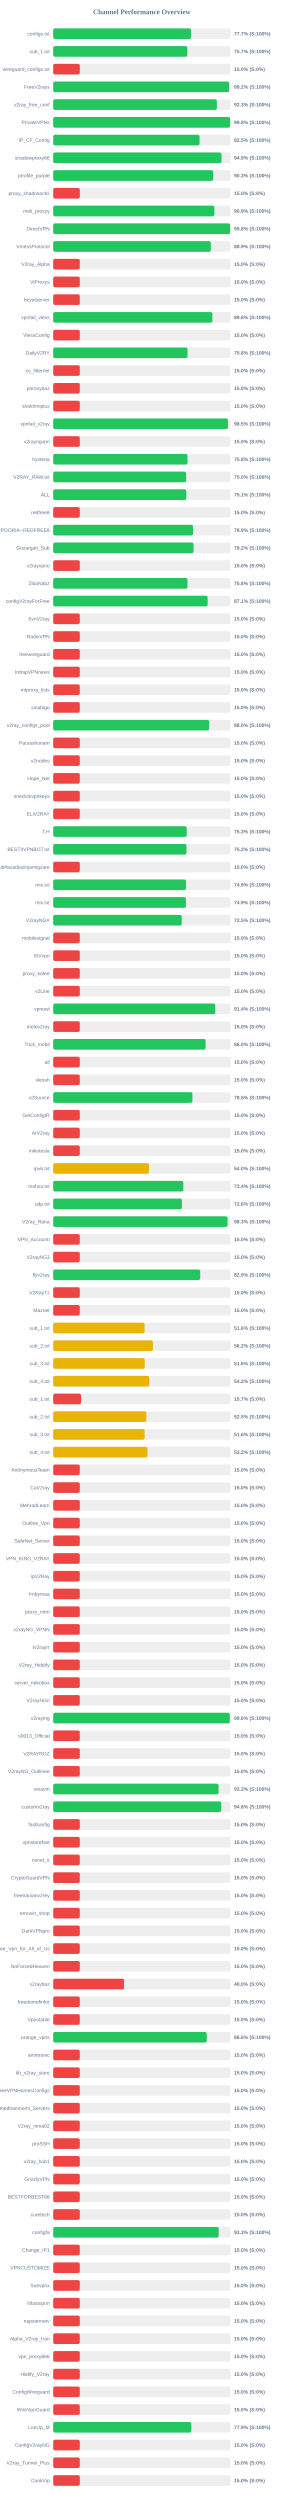
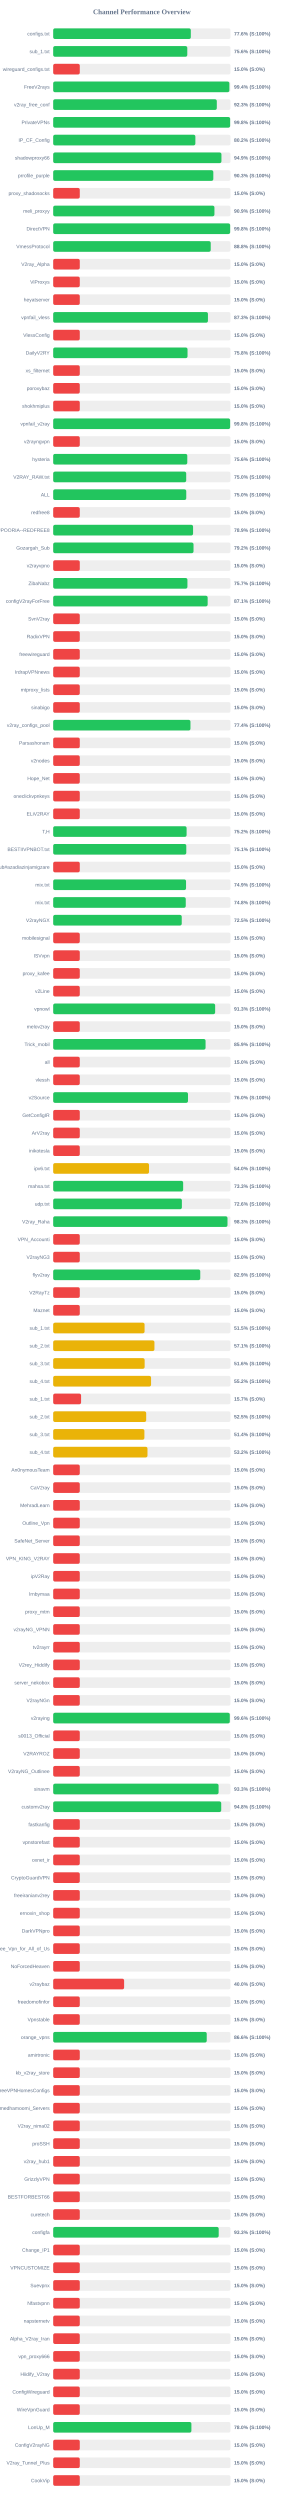
<svg xmlns="http://www.w3.org/2000/svg" width="800" height="7050" version="1.1">
  <style>
        .row { font: 14px Arial; fill: #64748b; }
        .score { font: bold 14px Arial; fill: #64748b; }
    </style>
  <text x="400" y="40" text-anchor="middle" font-size="20px" font-weight="bold" fill="#64748b">Channel Performance Overview</text>
  <rect x="150" y="80" width="500" height="30" fill="#eee" rx="5" />
-   <rect x="150" y="80" width="388.55" height="30" fill="#22c55e" rx="5" />
+   <rect x="150" y="80" width="388.1" height="30" fill="#22c55e" rx="5" />
  <text x="140" y="100" text-anchor="end" class="row">configs.txt</text>
-   <text x="660" y="100" text-anchor="start" class="score">77.7% (S:100%)</text>
+   <text x="660" y="100" text-anchor="start" class="score">77.6% (S:100%)</text>
  <rect x="150" y="130" width="500" height="30" fill="#eee" rx="5" />
-   <rect x="150" y="130" width="378.25" height="30" fill="#22c55e" rx="5" />
+   <rect x="150" y="130" width="378.15" height="30" fill="#22c55e" rx="5" />
  <text x="140" y="150" text-anchor="end" class="row">sub_1.txt</text>
-   <text x="660" y="150" text-anchor="start" class="score">75.7% (S:100%)</text>
+   <text x="660" y="150" text-anchor="start" class="score">75.6% (S:100%)</text>
  <rect x="150" y="180" width="500" height="30" fill="#eee" rx="5" />
  <rect x="150" y="180" width="75.0" height="30" fill="#ef4444" rx="5" />
  <text x="140" y="200" text-anchor="end" class="row">wireguard_configs.txt</text>
  <text x="660" y="200" text-anchor="start" class="score">15.0% (S:0%)</text>
  <rect x="150" y="230" width="500" height="30" fill="#eee" rx="5" />
-   <rect x="150" y="230" width="496.05" height="30" fill="#22c55e" rx="5" />
+   <rect x="150" y="230" width="496.8" height="30" fill="#22c55e" rx="5" />
  <text x="140" y="250" text-anchor="end" class="row">FreeV2rays</text>
-   <text x="660" y="250" text-anchor="start" class="score">99.2% (S:100%)</text>
+   <text x="660" y="250" text-anchor="start" class="score">99.4% (S:100%)</text>
  <rect x="150" y="280" width="500" height="30" fill="#eee" rx="5" />
-   <rect x="150" y="280" width="461.5" height="30" fill="#22c55e" rx="5" />
+   <rect x="150" y="280" width="461.4" height="30" fill="#22c55e" rx="5" />
  <text x="140" y="300" text-anchor="end" class="row">v2ray_free_conf</text>
  <text x="660" y="300" text-anchor="start" class="score">92.3% (S:100%)</text>
  <rect x="150" y="330" width="500" height="30" fill="#eee" rx="5" />
  <rect x="150" y="330" width="498.95" height="30" fill="#22c55e" rx="5" />
  <text x="140" y="350" text-anchor="end" class="row">PrivateVPNs</text>
  <text x="660" y="350" text-anchor="start" class="score">99.8% (S:100%)</text>
  <rect x="150" y="380" width="500" height="30" fill="#eee" rx="5" />
-   <rect x="150" y="380" width="412.75" height="30" fill="#22c55e" rx="5" />
+   <rect x="150" y="380" width="400.95" height="30" fill="#22c55e" rx="5" />
  <text x="140" y="400" text-anchor="end" class="row">IP_CF_Config</text>
-   <text x="660" y="400" text-anchor="start" class="score">82.5% (S:100%)</text>
+   <text x="660" y="400" text-anchor="start" class="score">80.2% (S:100%)</text>
  <rect x="150" y="430" width="500" height="30" fill="#eee" rx="5" />
-   <rect x="150" y="430" width="474.65" height="30" fill="#22c55e" rx="5" />
+   <rect x="150" y="430" width="474.45" height="30" fill="#22c55e" rx="5" />
  <text x="140" y="450" text-anchor="end" class="row">shadowproxy66</text>
  <text x="660" y="450" text-anchor="start" class="score">94.9% (S:100%)</text>
  <rect x="150" y="480" width="500" height="30" fill="#eee" rx="5" />
-   <rect x="150" y="480" width="451.35" height="30" fill="#22c55e" rx="5" />
+   <rect x="150" y="480" width="451.55" height="30" fill="#22c55e" rx="5" />
  <text x="140" y="500" text-anchor="end" class="row">prrofile_purple</text>
  <text x="660" y="500" text-anchor="start" class="score">90.3% (S:100%)</text>
  <rect x="150" y="530" width="500" height="30" fill="#eee" rx="5" />
  <rect x="150" y="530" width="75.0" height="30" fill="#ef4444" rx="5" />
  <text x="140" y="550" text-anchor="end" class="row">proxy_shadosocks</text>
  <text x="660" y="550" text-anchor="start" class="score">15.0% (S:0%)</text>
  <rect x="150" y="580" width="500" height="30" fill="#eee" rx="5" />
-   <rect x="150" y="580" width="454.65" height="30" fill="#22c55e" rx="5" />
+   <rect x="150" y="580" width="454.7" height="30" fill="#22c55e" rx="5" />
  <text x="140" y="600" text-anchor="end" class="row">meli_proxyy</text>
  <text x="660" y="600" text-anchor="start" class="score">90.9% (S:100%)</text>
  <rect x="150" y="630" width="500" height="30" fill="#eee" rx="5" />
  <rect x="150" y="630" width="499.0" height="30" fill="#22c55e" rx="5" />
  <text x="140" y="650" text-anchor="end" class="row">DirectVPN</text>
  <text x="660" y="650" text-anchor="start" class="score">99.8% (S:100%)</text>
  <rect x="150" y="680" width="500" height="30" fill="#eee" rx="5" />
-   <rect x="150" y="680" width="444.4" height="30" fill="#22c55e" rx="5" />
+   <rect x="150" y="680" width="444.25" height="30" fill="#22c55e" rx="5" />
  <text x="140" y="700" text-anchor="end" class="row">VmessProtocol</text>
-   <text x="660" y="700" text-anchor="start" class="score">88.9% (S:100%)</text>
+   <text x="660" y="700" text-anchor="start" class="score">88.8% (S:100%)</text>
  <rect x="150" y="730" width="500" height="30" fill="#eee" rx="5" />
  <rect x="150" y="730" width="75.0" height="30" fill="#ef4444" rx="5" />
  <text x="140" y="750" text-anchor="end" class="row">V2ray_Alpha</text>
  <text x="660" y="750" text-anchor="start" class="score">15.0% (S:0%)</text>
  <rect x="150" y="780" width="500" height="30" fill="#eee" rx="5" />
  <rect x="150" y="780" width="75.0" height="30" fill="#ef4444" rx="5" />
  <text x="140" y="800" text-anchor="end" class="row">ViProxys</text>
  <text x="660" y="800" text-anchor="start" class="score">15.0% (S:0%)</text>
  <rect x="150" y="830" width="500" height="30" fill="#eee" rx="5" />
  <rect x="150" y="830" width="75.0" height="30" fill="#ef4444" rx="5" />
  <text x="140" y="850" text-anchor="end" class="row">heyatserver</text>
  <text x="660" y="850" text-anchor="start" class="score">15.0% (S:0%)</text>
  <rect x="150" y="880" width="500" height="30" fill="#eee" rx="5" />
-   <rect x="150" y="880" width="448.95" height="30" fill="#22c55e" rx="5" />
+   <rect x="150" y="880" width="436.4" height="30" fill="#22c55e" rx="5" />
  <text x="140" y="900" text-anchor="end" class="row">vpnfail_vless</text>
-   <text x="660" y="900" text-anchor="start" class="score">89.8% (S:100%)</text>
+   <text x="660" y="900" text-anchor="start" class="score">87.3% (S:100%)</text>
  <rect x="150" y="930" width="500" height="30" fill="#eee" rx="5" />
  <rect x="150" y="930" width="75.0" height="30" fill="#ef4444" rx="5" />
  <text x="140" y="950" text-anchor="end" class="row">VlessConfig</text>
  <text x="660" y="950" text-anchor="start" class="score">15.0% (S:0%)</text>
  <rect x="150" y="980" width="500" height="30" fill="#eee" rx="5" />
  <rect x="150" y="980" width="378.85" height="30" fill="#22c55e" rx="5" />
  <text x="140" y="1000" text-anchor="end" class="row">DailyV2RY</text>
  <text x="660" y="1000" text-anchor="start" class="score">75.8% (S:100%)</text>
  <rect x="150" y="1030" width="500" height="30" fill="#eee" rx="5" />
  <rect x="150" y="1030" width="75.0" height="30" fill="#ef4444" rx="5" />
  <text x="140" y="1050" text-anchor="end" class="row">xs_filternet</text>
  <text x="660" y="1050" text-anchor="start" class="score">15.0% (S:0%)</text>
  <rect x="150" y="1080" width="500" height="30" fill="#eee" rx="5" />
  <rect x="150" y="1080" width="75.0" height="30" fill="#ef4444" rx="5" />
  <text x="140" y="1100" text-anchor="end" class="row">poroxybaz</text>
  <text x="660" y="1100" text-anchor="start" class="score">15.0% (S:0%)</text>
  <rect x="150" y="1130" width="500" height="30" fill="#eee" rx="5" />
  <rect x="150" y="1130" width="75.0" height="30" fill="#ef4444" rx="5" />
  <text x="140" y="1150" text-anchor="end" class="row">shokhmiplus</text>
  <text x="660" y="1150" text-anchor="start" class="score">15.0% (S:0%)</text>
  <rect x="150" y="1180" width="500" height="30" fill="#eee" rx="5" />
-   <rect x="150" y="1180" width="492.75" height="30" fill="#22c55e" rx="5" />
+   <rect x="150" y="1180" width="498.95" height="30" fill="#22c55e" rx="5" />
  <text x="140" y="1200" text-anchor="end" class="row">vpnfail_v2ray</text>
-   <text x="660" y="1200" text-anchor="start" class="score">98.5% (S:100%)</text>
+   <text x="660" y="1200" text-anchor="start" class="score">99.8% (S:100%)</text>
  <rect x="150" y="1230" width="500" height="30" fill="#eee" rx="5" />
  <rect x="150" y="1230" width="75.0" height="30" fill="#ef4444" rx="5" />
  <text x="140" y="1250" text-anchor="end" class="row">v2rayngvpn</text>
  <text x="660" y="1250" text-anchor="start" class="score">15.0% (S:0%)</text>
  <rect x="150" y="1280" width="500" height="30" fill="#eee" rx="5" />
-   <rect x="150" y="1280" width="378.85" height="30" fill="#22c55e" rx="5" />
+   <rect x="150" y="1280" width="378.15" height="30" fill="#22c55e" rx="5" />
  <text x="140" y="1300" text-anchor="end" class="row">hysteria</text>
-   <text x="660" y="1300" text-anchor="start" class="score">75.8% (S:100%)</text>
+   <text x="660" y="1300" text-anchor="start" class="score">75.6% (S:100%)</text>
  <rect x="150" y="1330" width="500" height="30" fill="#eee" rx="5" />
-   <rect x="150" y="1330" width="374.8" height="30" fill="#22c55e" rx="5" />
+   <rect x="150" y="1330" width="375.1" height="30" fill="#22c55e" rx="5" />
  <text x="140" y="1350" text-anchor="end" class="row">V2RAY_RAW.txt</text>
  <text x="660" y="1350" text-anchor="start" class="score">75.0% (S:100%)</text>
  <rect x="150" y="1380" width="500" height="30" fill="#eee" rx="5" />
-   <rect x="150" y="1380" width="375.5" height="30" fill="#22c55e" rx="5" />
+   <rect x="150" y="1380" width="375.25" height="30" fill="#22c55e" rx="5" />
  <text x="140" y="1400" text-anchor="end" class="row">ALL</text>
-   <text x="660" y="1400" text-anchor="start" class="score">75.1% (S:100%)</text>
+   <text x="660" y="1400" text-anchor="start" class="score">75.0% (S:100%)</text>
  <rect x="150" y="1430" width="500" height="30" fill="#eee" rx="5" />
  <rect x="150" y="1430" width="75.0" height="30" fill="#ef4444" rx="5" />
  <text x="140" y="1450" text-anchor="end" class="row">redfree8</text>
  <text x="660" y="1450" text-anchor="start" class="score">15.0% (S:0%)</text>
  <rect x="150" y="1480" width="500" height="30" fill="#eee" rx="5" />
-   <rect x="150" y="1480" width="394.5" height="30" fill="#22c55e" rx="5" />
+   <rect x="150" y="1480" width="394.45" height="30" fill="#22c55e" rx="5" />
  <text x="140" y="1500" text-anchor="end" class="row">POORIA--REDFREE8.txt#POORIA--REDFREE8</text>
  <text x="660" y="1500" text-anchor="start" class="score">78.9% (S:100%)</text>
  <rect x="150" y="1530" width="500" height="30" fill="#eee" rx="5" />
-   <rect x="150" y="1530" width="395.8" height="30" fill="#22c55e" rx="5" />
+   <rect x="150" y="1530" width="395.75" height="30" fill="#22c55e" rx="5" />
  <text x="140" y="1550" text-anchor="end" class="row">Gozargah_Sub</text>
  <text x="660" y="1550" text-anchor="start" class="score">79.2% (S:100%)</text>
  <rect x="150" y="1580" width="500" height="30" fill="#eee" rx="5" />
  <rect x="150" y="1580" width="75.0" height="30" fill="#ef4444" rx="5" />
  <text x="140" y="1600" text-anchor="end" class="row">v2rayvpno</text>
  <text x="660" y="1600" text-anchor="start" class="score">15.0% (S:0%)</text>
  <rect x="150" y="1630" width="500" height="30" fill="#eee" rx="5" />
-   <rect x="150" y="1630" width="378.75" height="30" fill="#22c55e" rx="5" />
+   <rect x="150" y="1630" width="378.55" height="30" fill="#22c55e" rx="5" />
  <text x="140" y="1650" text-anchor="end" class="row">ZibaNabz</text>
-   <text x="660" y="1650" text-anchor="start" class="score">75.8% (S:100%)</text>
+   <text x="660" y="1650" text-anchor="start" class="score">75.7% (S:100%)</text>
  <rect x="150" y="1680" width="500" height="30" fill="#eee" rx="5" />
-   <rect x="150" y="1680" width="435.55" height="30" fill="#22c55e" rx="5" />
+   <rect x="150" y="1680" width="435.6" height="30" fill="#22c55e" rx="5" />
  <text x="140" y="1700" text-anchor="end" class="row">configV2rayForFree</text>
  <text x="660" y="1700" text-anchor="start" class="score">87.1% (S:100%)</text>
  <rect x="150" y="1730" width="500" height="30" fill="#eee" rx="5" />
  <rect x="150" y="1730" width="75.0" height="30" fill="#ef4444" rx="5" />
  <text x="140" y="1750" text-anchor="end" class="row">SvnV2ray</text>
  <text x="660" y="1750" text-anchor="start" class="score">15.0% (S:0%)</text>
  <rect x="150" y="1780" width="500" height="30" fill="#eee" rx="5" />
  <rect x="150" y="1780" width="75.0" height="30" fill="#ef4444" rx="5" />
  <text x="140" y="1800" text-anchor="end" class="row">RadixVPN</text>
  <text x="660" y="1800" text-anchor="start" class="score">15.0% (S:0%)</text>
  <rect x="150" y="1830" width="500" height="30" fill="#eee" rx="5" />
  <rect x="150" y="1830" width="75.0" height="30" fill="#ef4444" rx="5" />
  <text x="140" y="1850" text-anchor="end" class="row">freewireguard</text>
  <text x="660" y="1850" text-anchor="start" class="score">15.0% (S:0%)</text>
  <rect x="150" y="1880" width="500" height="30" fill="#eee" rx="5" />
  <rect x="150" y="1880" width="75.0" height="30" fill="#ef4444" rx="5" />
  <text x="140" y="1900" text-anchor="end" class="row">IrdrapVPNnews</text>
  <text x="660" y="1900" text-anchor="start" class="score">15.0% (S:0%)</text>
  <rect x="150" y="1930" width="500" height="30" fill="#eee" rx="5" />
  <rect x="150" y="1930" width="75.0" height="30" fill="#ef4444" rx="5" />
  <text x="140" y="1950" text-anchor="end" class="row">mtproxy_lists</text>
  <text x="660" y="1950" text-anchor="start" class="score">15.0% (S:0%)</text>
  <rect x="150" y="1980" width="500" height="30" fill="#eee" rx="5" />
  <rect x="150" y="1980" width="75.0" height="30" fill="#ef4444" rx="5" />
  <text x="140" y="2000" text-anchor="end" class="row">sinabigo</text>
  <text x="660" y="2000" text-anchor="start" class="score">15.0% (S:0%)</text>
  <rect x="150" y="2030" width="500" height="30" fill="#eee" rx="5" />
-   <rect x="150" y="2030" width="439.75" height="30" fill="#22c55e" rx="5" />
+   <rect x="150" y="2030" width="387.1" height="30" fill="#22c55e" rx="5" />
  <text x="140" y="2050" text-anchor="end" class="row">v2ray_configs_pool</text>
-   <text x="660" y="2050" text-anchor="start" class="score">88.0% (S:100%)</text>
+   <text x="660" y="2050" text-anchor="start" class="score">77.4% (S:100%)</text>
  <rect x="150" y="2080" width="500" height="30" fill="#eee" rx="5" />
  <rect x="150" y="2080" width="75.0" height="30" fill="#ef4444" rx="5" />
  <text x="140" y="2100" text-anchor="end" class="row">Parsashonam</text>
  <text x="660" y="2100" text-anchor="start" class="score">15.0% (S:0%)</text>
  <rect x="150" y="2130" width="500" height="30" fill="#eee" rx="5" />
  <rect x="150" y="2130" width="75.0" height="30" fill="#ef4444" rx="5" />
  <text x="140" y="2150" text-anchor="end" class="row">v2nodes</text>
  <text x="660" y="2150" text-anchor="start" class="score">15.0% (S:0%)</text>
  <rect x="150" y="2180" width="500" height="30" fill="#eee" rx="5" />
  <rect x="150" y="2180" width="75.0" height="30" fill="#ef4444" rx="5" />
  <text x="140" y="2200" text-anchor="end" class="row">Hope_Net</text>
  <text x="660" y="2200" text-anchor="start" class="score">15.0% (S:0%)</text>
  <rect x="150" y="2230" width="500" height="30" fill="#eee" rx="5" />
  <rect x="150" y="2230" width="75.0" height="30" fill="#ef4444" rx="5" />
  <text x="140" y="2250" text-anchor="end" class="row">oneclickvpnkeys</text>
  <text x="660" y="2250" text-anchor="start" class="score">15.0% (S:0%)</text>
  <rect x="150" y="2280" width="500" height="30" fill="#eee" rx="5" />
  <rect x="150" y="2280" width="75.0" height="30" fill="#ef4444" rx="5" />
  <text x="140" y="2300" text-anchor="end" class="row">ELiV2RAY</text>
  <text x="660" y="2300" text-anchor="start" class="score">15.0% (S:0%)</text>
  <rect x="150" y="2330" width="500" height="30" fill="#eee" rx="5" />
-   <rect x="150" y="2330" width="376.5" height="30" fill="#22c55e" rx="5" />
+   <rect x="150" y="2330" width="376.2" height="30" fill="#22c55e" rx="5" />
  <text x="140" y="2350" text-anchor="end" class="row">T,H</text>
-   <text x="660" y="2350" text-anchor="start" class="score">75.3% (S:100%)</text>
+   <text x="660" y="2350" text-anchor="start" class="score">75.2% (S:100%)</text>
  <rect x="150" y="2380" width="500" height="30" fill="#eee" rx="5" />
-   <rect x="150" y="2380" width="375.85" height="30" fill="#22c55e" rx="5" />
+   <rect x="150" y="2380" width="375.35" height="30" fill="#22c55e" rx="5" />
  <text x="140" y="2400" text-anchor="end" class="row">BESTIIVPNBOT.txt</text>
-   <text x="660" y="2400" text-anchor="start" class="score">75.2% (S:100%)</text>
+   <text x="660" y="2400" text-anchor="start" class="score">75.1% (S:100%)</text>
  <rect x="150" y="2430" width="500" height="30" fill="#eee" rx="5" />
  <rect x="150" y="2430" width="75.0" height="30" fill="#ef4444" rx="5" />
  <text x="140" y="2450" text-anchor="end" class="row">Sub#azadiazinjamigzare</text>
  <text x="660" y="2450" text-anchor="start" class="score">15.0% (S:0%)</text>
  <rect x="150" y="2480" width="500" height="30" fill="#eee" rx="5" />
-   <rect x="150" y="2480" width="374.5" height="30" fill="#22c55e" rx="5" />
+   <rect x="150" y="2480" width="374.65" height="30" fill="#22c55e" rx="5" />
  <text x="140" y="2500" text-anchor="end" class="row">mix.txt</text>
  <text x="660" y="2500" text-anchor="start" class="score">74.9% (S:100%)</text>
  <rect x="150" y="2530" width="500" height="30" fill="#eee" rx="5" />
-   <rect x="150" y="2530" width="374.35" height="30" fill="#22c55e" rx="5" />
+   <rect x="150" y="2530" width="373.85" height="30" fill="#22c55e" rx="5" />
  <text x="140" y="2550" text-anchor="end" class="row">mix.txt</text>
-   <text x="660" y="2550" text-anchor="start" class="score">74.9% (S:100%)</text>
+   <text x="660" y="2550" text-anchor="start" class="score">74.8% (S:100%)</text>
  <rect x="150" y="2580" width="500" height="30" fill="#eee" rx="5" />
  <rect x="150" y="2580" width="362.5" height="30" fill="#22c55e" rx="5" />
  <text x="140" y="2600" text-anchor="end" class="row">V2rayNGX</text>
  <text x="660" y="2600" text-anchor="start" class="score">72.5% (S:100%)</text>
  <rect x="150" y="2630" width="500" height="30" fill="#eee" rx="5" />
  <rect x="150" y="2630" width="75.0" height="30" fill="#ef4444" rx="5" />
  <text x="140" y="2650" text-anchor="end" class="row">mobilesignal</text>
  <text x="660" y="2650" text-anchor="start" class="score">15.0% (S:0%)</text>
  <rect x="150" y="2680" width="500" height="30" fill="#eee" rx="5" />
  <rect x="150" y="2680" width="75.0" height="30" fill="#ef4444" rx="5" />
  <text x="140" y="2700" text-anchor="end" class="row">ISVvpn</text>
  <text x="660" y="2700" text-anchor="start" class="score">15.0% (S:0%)</text>
  <rect x="150" y="2730" width="500" height="30" fill="#eee" rx="5" />
  <rect x="150" y="2730" width="75.0" height="30" fill="#ef4444" rx="5" />
  <text x="140" y="2750" text-anchor="end" class="row">proxy_kafee</text>
  <text x="660" y="2750" text-anchor="start" class="score">15.0% (S:0%)</text>
  <rect x="150" y="2780" width="500" height="30" fill="#eee" rx="5" />
  <rect x="150" y="2780" width="75.0" height="30" fill="#ef4444" rx="5" />
  <text x="140" y="2800" text-anchor="end" class="row">v2Line</text>
  <text x="660" y="2800" text-anchor="start" class="score">15.0% (S:0%)</text>
  <rect x="150" y="2830" width="500" height="30" fill="#eee" rx="5" />
-   <rect x="150" y="2830" width="457.05" height="30" fill="#22c55e" rx="5" />
+   <rect x="150" y="2830" width="456.7" height="30" fill="#22c55e" rx="5" />
  <text x="140" y="2850" text-anchor="end" class="row">vpnowl</text>
-   <text x="660" y="2850" text-anchor="start" class="score">91.4% (S:100%)</text>
+   <text x="660" y="2850" text-anchor="start" class="score">91.3% (S:100%)</text>
  <rect x="150" y="2880" width="500" height="30" fill="#eee" rx="5" />
  <rect x="150" y="2880" width="75.0" height="30" fill="#ef4444" rx="5" />
  <text x="140" y="2900" text-anchor="end" class="row">melov2ray</text>
  <text x="660" y="2900" text-anchor="start" class="score">15.0% (S:0%)</text>
  <rect x="150" y="2930" width="500" height="30" fill="#eee" rx="5" />
-   <rect x="150" y="2930" width="429.8" height="30" fill="#22c55e" rx="5" />
+   <rect x="150" y="2930" width="429.7" height="30" fill="#22c55e" rx="5" />
  <text x="140" y="2950" text-anchor="end" class="row">Trick_mobil</text>
-   <text x="660" y="2950" text-anchor="start" class="score">86.0% (S:100%)</text>
+   <text x="660" y="2950" text-anchor="start" class="score">85.9% (S:100%)</text>
  <rect x="150" y="2980" width="500" height="30" fill="#eee" rx="5" />
  <rect x="150" y="2980" width="75.0" height="30" fill="#ef4444" rx="5" />
  <text x="140" y="3000" text-anchor="end" class="row">all</text>
  <text x="660" y="3000" text-anchor="start" class="score">15.0% (S:0%)</text>
  <rect x="150" y="3030" width="500" height="30" fill="#eee" rx="5" />
  <rect x="150" y="3030" width="75.0" height="30" fill="#ef4444" rx="5" />
  <text x="140" y="3050" text-anchor="end" class="row">vlessh</text>
  <text x="660" y="3050" text-anchor="start" class="score">15.0% (S:0%)</text>
  <rect x="150" y="3080" width="500" height="30" fill="#eee" rx="5" />
-   <rect x="150" y="3080" width="392.6" height="30" fill="#22c55e" rx="5" />
+   <rect x="150" y="3080" width="380.15" height="30" fill="#22c55e" rx="5" />
  <text x="140" y="3100" text-anchor="end" class="row">v2Source</text>
-   <text x="660" y="3100" text-anchor="start" class="score">78.5% (S:100%)</text>
+   <text x="660" y="3100" text-anchor="start" class="score">76.0% (S:100%)</text>
  <rect x="150" y="3130" width="500" height="30" fill="#eee" rx="5" />
  <rect x="150" y="3130" width="75.0" height="30" fill="#ef4444" rx="5" />
  <text x="140" y="3150" text-anchor="end" class="row">GetConfigIR</text>
  <text x="660" y="3150" text-anchor="start" class="score">15.0% (S:0%)</text>
  <rect x="150" y="3180" width="500" height="30" fill="#eee" rx="5" />
  <rect x="150" y="3180" width="75.0" height="30" fill="#ef4444" rx="5" />
  <text x="140" y="3200" text-anchor="end" class="row">ArV2ray</text>
  <text x="660" y="3200" text-anchor="start" class="score">15.0% (S:0%)</text>
  <rect x="150" y="3230" width="500" height="30" fill="#eee" rx="5" />
  <rect x="150" y="3230" width="75.0" height="30" fill="#ef4444" rx="5" />
  <text x="140" y="3250" text-anchor="end" class="row">inikotesla</text>
  <text x="660" y="3250" text-anchor="start" class="score">15.0% (S:0%)</text>
  <rect x="150" y="3280" width="500" height="30" fill="#eee" rx="5" />
  <rect x="150" y="3280" width="270.25" height="30" fill="#eab308" rx="5" />
  <text x="140" y="3300" text-anchor="end" class="row">ipv6.txt</text>
  <text x="660" y="3300" text-anchor="start" class="score">54.0% (S:100%)</text>
  <rect x="150" y="3330" width="500" height="30" fill="#eee" rx="5" />
-   <rect x="150" y="3330" width="366.95" height="30" fill="#22c55e" rx="5" />
+   <rect x="150" y="3330" width="366.5" height="30" fill="#22c55e" rx="5" />
  <text x="140" y="3350" text-anchor="end" class="row">mahsa.txt</text>
-   <text x="660" y="3350" text-anchor="start" class="score">73.4% (S:100%)</text>
+   <text x="660" y="3350" text-anchor="start" class="score">73.3% (S:100%)</text>
  <rect x="150" y="3380" width="500" height="30" fill="#eee" rx="5" />
  <rect x="150" y="3380" width="362.9" height="30" fill="#22c55e" rx="5" />
  <text x="140" y="3400" text-anchor="end" class="row">udp.txt</text>
  <text x="660" y="3400" text-anchor="start" class="score">72.6% (S:100%)</text>
  <rect x="150" y="3430" width="500" height="30" fill="#eee" rx="5" />
-   <rect x="150" y="3430" width="491.75" height="30" fill="#22c55e" rx="5" />
+   <rect x="150" y="3430" width="491.55" height="30" fill="#22c55e" rx="5" />
  <text x="140" y="3450" text-anchor="end" class="row">V2ray_Raha</text>
  <text x="660" y="3450" text-anchor="start" class="score">98.3% (S:100%)</text>
  <rect x="150" y="3480" width="500" height="30" fill="#eee" rx="5" />
  <rect x="150" y="3480" width="75.0" height="30" fill="#ef4444" rx="5" />
  <text x="140" y="3500" text-anchor="end" class="row">VPN_Accounti</text>
  <text x="660" y="3500" text-anchor="start" class="score">15.0% (S:0%)</text>
  <rect x="150" y="3530" width="500" height="30" fill="#eee" rx="5" />
  <rect x="150" y="3530" width="75.0" height="30" fill="#ef4444" rx="5" />
  <text x="140" y="3550" text-anchor="end" class="row">V2rayNG3</text>
  <text x="660" y="3550" text-anchor="start" class="score">15.0% (S:0%)</text>
  <rect x="150" y="3580" width="500" height="30" fill="#eee" rx="5" />
-   <rect x="150" y="3580" width="414.6" height="30" fill="#22c55e" rx="5" />
+   <rect x="150" y="3580" width="414.7" height="30" fill="#22c55e" rx="5" />
  <text x="140" y="3600" text-anchor="end" class="row">flyv2ray</text>
  <text x="660" y="3600" text-anchor="start" class="score">82.9% (S:100%)</text>
  <rect x="150" y="3630" width="500" height="30" fill="#eee" rx="5" />
  <rect x="150" y="3630" width="75.0" height="30" fill="#ef4444" rx="5" />
  <text x="140" y="3650" text-anchor="end" class="row">V2RayTz</text>
  <text x="660" y="3650" text-anchor="start" class="score">15.0% (S:0%)</text>
  <rect x="150" y="3680" width="500" height="30" fill="#eee" rx="5" />
  <rect x="150" y="3680" width="75.0" height="30" fill="#ef4444" rx="5" />
  <text x="140" y="3700" text-anchor="end" class="row">Maznet</text>
  <text x="660" y="3700" text-anchor="start" class="score">15.0% (S:0%)</text>
  <rect x="150" y="3730" width="500" height="30" fill="#eee" rx="5" />
-   <rect x="150" y="3730" width="257.8" height="30" fill="#eab308" rx="5" />
+   <rect x="150" y="3730" width="257.7" height="30" fill="#eab308" rx="5" />
  <text x="140" y="3750" text-anchor="end" class="row">sub_1.txt</text>
-   <text x="660" y="3750" text-anchor="start" class="score">51.6% (S:100%)</text>
+   <text x="660" y="3750" text-anchor="start" class="score">51.5% (S:100%)</text>
  <rect x="150" y="3780" width="500" height="30" fill="#eee" rx="5" />
-   <rect x="150" y="3780" width="281.25" height="30" fill="#eab308" rx="5" />
+   <rect x="150" y="3780" width="285.5" height="30" fill="#eab308" rx="5" />
  <text x="140" y="3800" text-anchor="end" class="row">sub_2.txt</text>
-   <text x="660" y="3800" text-anchor="start" class="score">56.2% (S:100%)</text>
+   <text x="660" y="3800" text-anchor="start" class="score">57.1% (S:100%)</text>
  <rect x="150" y="3830" width="500" height="30" fill="#eee" rx="5" />
-   <rect x="150" y="3830" width="258.25" height="30" fill="#eab308" rx="5" />
+   <rect x="150" y="3830" width="257.9" height="30" fill="#eab308" rx="5" />
  <text x="140" y="3850" text-anchor="end" class="row">sub_3.txt</text>
  <text x="660" y="3850" text-anchor="start" class="score">51.6% (S:100%)</text>
  <rect x="150" y="3880" width="500" height="30" fill="#eee" rx="5" />
-   <rect x="150" y="3880" width="271.05" height="30" fill="#eab308" rx="5" />
+   <rect x="150" y="3880" width="276.0" height="30" fill="#eab308" rx="5" />
  <text x="140" y="3900" text-anchor="end" class="row">sub_4.txt</text>
-   <text x="660" y="3900" text-anchor="start" class="score">54.2% (S:100%)</text>
+   <text x="660" y="3900" text-anchor="start" class="score">55.2% (S:100%)</text>
  <rect x="150" y="3930" width="500" height="30" fill="#eee" rx="5" />
  <rect x="150" y="3930" width="78.65" height="30" fill="#ef4444" rx="5" />
  <text x="140" y="3950" text-anchor="end" class="row">sub_1.txt</text>
  <text x="660" y="3950" text-anchor="start" class="score">15.7% (S:0%)</text>
  <rect x="150" y="3980" width="500" height="30" fill="#eee" rx="5" />
-   <rect x="150" y="3980" width="262.65" height="30" fill="#eab308" rx="5" />
+   <rect x="150" y="3980" width="262.25" height="30" fill="#eab308" rx="5" />
  <text x="140" y="4000" text-anchor="end" class="row">sub_2.txt</text>
  <text x="660" y="4000" text-anchor="start" class="score">52.5% (S:100%)</text>
  <rect x="150" y="4030" width="500" height="30" fill="#eee" rx="5" />
-   <rect x="150" y="4030" width="257.9" height="30" fill="#eab308" rx="5" />
+   <rect x="150" y="4030" width="257.2" height="30" fill="#eab308" rx="5" />
  <text x="140" y="4050" text-anchor="end" class="row">sub_3.txt</text>
-   <text x="660" y="4050" text-anchor="start" class="score">51.6% (S:100%)</text>
+   <text x="660" y="4050" text-anchor="start" class="score">51.4% (S:100%)</text>
  <rect x="150" y="4080" width="500" height="30" fill="#eee" rx="5" />
-   <rect x="150" y="4080" width="265.85" height="30" fill="#eab308" rx="5" />
+   <rect x="150" y="4080" width="265.9" height="30" fill="#eab308" rx="5" />
  <text x="140" y="4100" text-anchor="end" class="row">sub_4.txt</text>
  <text x="660" y="4100" text-anchor="start" class="score">53.2% (S:100%)</text>
  <rect x="150" y="4130" width="500" height="30" fill="#eee" rx="5" />
  <rect x="150" y="4130" width="75.0" height="30" fill="#ef4444" rx="5" />
  <text x="140" y="4150" text-anchor="end" class="row">An0nymousTeam</text>
  <text x="660" y="4150" text-anchor="start" class="score">15.0% (S:0%)</text>
  <rect x="150" y="4180" width="500" height="30" fill="#eee" rx="5" />
  <rect x="150" y="4180" width="75.0" height="30" fill="#ef4444" rx="5" />
  <text x="140" y="4200" text-anchor="end" class="row">CaV2ray</text>
  <text x="660" y="4200" text-anchor="start" class="score">15.0% (S:0%)</text>
  <rect x="150" y="4230" width="500" height="30" fill="#eee" rx="5" />
  <rect x="150" y="4230" width="75.0" height="30" fill="#ef4444" rx="5" />
  <text x="140" y="4250" text-anchor="end" class="row">MehradLearn</text>
  <text x="660" y="4250" text-anchor="start" class="score">15.0% (S:0%)</text>
  <rect x="150" y="4280" width="500" height="30" fill="#eee" rx="5" />
  <rect x="150" y="4280" width="75.0" height="30" fill="#ef4444" rx="5" />
  <text x="140" y="4300" text-anchor="end" class="row">Outline_Vpn</text>
  <text x="660" y="4300" text-anchor="start" class="score">15.0% (S:0%)</text>
  <rect x="150" y="4330" width="500" height="30" fill="#eee" rx="5" />
  <rect x="150" y="4330" width="75.0" height="30" fill="#ef4444" rx="5" />
  <text x="140" y="4350" text-anchor="end" class="row">SafeNet_Server</text>
  <text x="660" y="4350" text-anchor="start" class="score">15.0% (S:0%)</text>
  <rect x="150" y="4380" width="500" height="30" fill="#eee" rx="5" />
  <rect x="150" y="4380" width="75.0" height="30" fill="#ef4444" rx="5" />
  <text x="140" y="4400" text-anchor="end" class="row">VPN_KING_V2RAY</text>
  <text x="660" y="4400" text-anchor="start" class="score">15.0% (S:0%)</text>
  <rect x="150" y="4430" width="500" height="30" fill="#eee" rx="5" />
  <rect x="150" y="4430" width="75.0" height="30" fill="#ef4444" rx="5" />
  <text x="140" y="4450" text-anchor="end" class="row">ipV2Ray</text>
  <text x="660" y="4450" text-anchor="start" class="score">15.0% (S:0%)</text>
  <rect x="150" y="4480" width="500" height="30" fill="#eee" rx="5" />
  <rect x="150" y="4480" width="75.0" height="30" fill="#ef4444" rx="5" />
  <text x="140" y="4500" text-anchor="end" class="row">lrnbymaa</text>
  <text x="660" y="4500" text-anchor="start" class="score">15.0% (S:0%)</text>
  <rect x="150" y="4530" width="500" height="30" fill="#eee" rx="5" />
  <rect x="150" y="4530" width="75.0" height="30" fill="#ef4444" rx="5" />
  <text x="140" y="4550" text-anchor="end" class="row">proxy_mtm</text>
  <text x="660" y="4550" text-anchor="start" class="score">15.0% (S:0%)</text>
  <rect x="150" y="4580" width="500" height="30" fill="#eee" rx="5" />
  <rect x="150" y="4580" width="75.0" height="30" fill="#ef4444" rx="5" />
  <text x="140" y="4600" text-anchor="end" class="row">v2rayNG_VPNN</text>
  <text x="660" y="4600" text-anchor="start" class="score">15.0% (S:0%)</text>
  <rect x="150" y="4630" width="500" height="30" fill="#eee" rx="5" />
  <rect x="150" y="4630" width="75.0" height="30" fill="#ef4444" rx="5" />
  <text x="140" y="4650" text-anchor="end" class="row">tv2rayrr</text>
  <text x="660" y="4650" text-anchor="start" class="score">15.0% (S:0%)</text>
  <rect x="150" y="4680" width="500" height="30" fill="#eee" rx="5" />
  <rect x="150" y="4680" width="75.0" height="30" fill="#ef4444" rx="5" />
  <text x="140" y="4700" text-anchor="end" class="row">V2rey_Hiddify</text>
  <text x="660" y="4700" text-anchor="start" class="score">15.0% (S:0%)</text>
  <rect x="150" y="4730" width="500" height="30" fill="#eee" rx="5" />
  <rect x="150" y="4730" width="75.0" height="30" fill="#ef4444" rx="5" />
  <text x="140" y="4750" text-anchor="end" class="row">server_nekobox</text>
  <text x="660" y="4750" text-anchor="start" class="score">15.0% (S:0%)</text>
  <rect x="150" y="4780" width="500" height="30" fill="#eee" rx="5" />
  <rect x="150" y="4780" width="75.0" height="30" fill="#ef4444" rx="5" />
  <text x="140" y="4800" text-anchor="end" class="row">V2rayNGn</text>
  <text x="660" y="4800" text-anchor="start" class="score">15.0% (S:0%)</text>
  <rect x="150" y="4830" width="500" height="30" fill="#eee" rx="5" />
-   <rect x="150" y="4830" width="497.95" height="30" fill="#22c55e" rx="5" />
+   <rect x="150" y="4830" width="498.0" height="30" fill="#22c55e" rx="5" />
  <text x="140" y="4850" text-anchor="end" class="row">v2raying</text>
  <text x="660" y="4850" text-anchor="start" class="score">99.6% (S:100%)</text>
  <rect x="150" y="4880" width="500" height="30" fill="#eee" rx="5" />
  <rect x="150" y="4880" width="75.0" height="30" fill="#ef4444" rx="5" />
  <text x="140" y="4900" text-anchor="end" class="row">s0013_Official</text>
  <text x="660" y="4900" text-anchor="start" class="score">15.0% (S:0%)</text>
  <rect x="150" y="4930" width="500" height="30" fill="#eee" rx="5" />
  <rect x="150" y="4930" width="75.0" height="30" fill="#ef4444" rx="5" />
  <text x="140" y="4950" text-anchor="end" class="row">V2RAYROZ</text>
  <text x="660" y="4950" text-anchor="start" class="score">15.0% (S:0%)</text>
  <rect x="150" y="4980" width="500" height="30" fill="#eee" rx="5" />
  <rect x="150" y="4980" width="75.0" height="30" fill="#ef4444" rx="5" />
  <text x="140" y="5000" text-anchor="end" class="row">V2rayNG_Outlinee</text>
  <text x="660" y="5000" text-anchor="start" class="score">15.0% (S:0%)</text>
  <rect x="150" y="5030" width="500" height="30" fill="#eee" rx="5" />
-   <rect x="150" y="5030" width="466.35" height="30" fill="#22c55e" rx="5" />
+   <rect x="150" y="5030" width="466.4" height="30" fill="#22c55e" rx="5" />
  <text x="140" y="5050" text-anchor="end" class="row">sinavm</text>
  <text x="660" y="5050" text-anchor="start" class="score">93.3% (S:100%)</text>
  <rect x="150" y="5080" width="500" height="30" fill="#eee" rx="5" />
-   <rect x="150" y="5080" width="473.9" height="30" fill="#22c55e" rx="5" />
+   <rect x="150" y="5080" width="473.85" height="30" fill="#22c55e" rx="5" />
  <text x="140" y="5100" text-anchor="end" class="row">customv2ray</text>
  <text x="660" y="5100" text-anchor="start" class="score">94.8% (S:100%)</text>
  <rect x="150" y="5130" width="500" height="30" fill="#eee" rx="5" />
  <rect x="150" y="5130" width="75.0" height="30" fill="#ef4444" rx="5" />
  <text x="140" y="5150" text-anchor="end" class="row">fastkanfig</text>
  <text x="660" y="5150" text-anchor="start" class="score">15.0% (S:0%)</text>
  <rect x="150" y="5180" width="500" height="30" fill="#eee" rx="5" />
  <rect x="150" y="5180" width="75.0" height="30" fill="#ef4444" rx="5" />
  <text x="140" y="5200" text-anchor="end" class="row">vpnstorefast</text>
  <text x="660" y="5200" text-anchor="start" class="score">15.0% (S:0%)</text>
  <rect x="150" y="5230" width="500" height="30" fill="#eee" rx="5" />
  <rect x="150" y="5230" width="75.0" height="30" fill="#ef4444" rx="5" />
  <text x="140" y="5250" text-anchor="end" class="row">oxnet_ir</text>
  <text x="660" y="5250" text-anchor="start" class="score">15.0% (S:0%)</text>
  <rect x="150" y="5280" width="500" height="30" fill="#eee" rx="5" />
  <rect x="150" y="5280" width="75.0" height="30" fill="#ef4444" rx="5" />
  <text x="140" y="5300" text-anchor="end" class="row">CryptoGuardVPN</text>
  <text x="660" y="5300" text-anchor="start" class="score">15.0% (S:0%)</text>
  <rect x="150" y="5330" width="500" height="30" fill="#eee" rx="5" />
  <rect x="150" y="5330" width="75.0" height="30" fill="#ef4444" rx="5" />
  <text x="140" y="5350" text-anchor="end" class="row">freeiranianv2rey</text>
  <text x="660" y="5350" text-anchor="start" class="score">15.0% (S:0%)</text>
  <rect x="150" y="5380" width="500" height="30" fill="#eee" rx="5" />
  <rect x="150" y="5380" width="75.0" height="30" fill="#ef4444" rx="5" />
  <text x="140" y="5400" text-anchor="end" class="row">ernoxin_shop</text>
  <text x="660" y="5400" text-anchor="start" class="score">15.0% (S:0%)</text>
  <rect x="150" y="5430" width="500" height="30" fill="#eee" rx="5" />
  <rect x="150" y="5430" width="75.0" height="30" fill="#ef4444" rx="5" />
  <text x="140" y="5450" text-anchor="end" class="row">DarkVPNpro</text>
  <text x="660" y="5450" text-anchor="start" class="score">15.0% (S:0%)</text>
  <rect x="150" y="5480" width="500" height="30" fill="#eee" rx="5" />
  <rect x="150" y="5480" width="75.0" height="30" fill="#ef4444" rx="5" />
  <text x="140" y="5500" text-anchor="end" class="row">Free_Vpn_for_All_of_Us</text>
  <text x="660" y="5500" text-anchor="start" class="score">15.0% (S:0%)</text>
  <rect x="150" y="5530" width="500" height="30" fill="#eee" rx="5" />
  <rect x="150" y="5530" width="75.0" height="30" fill="#ef4444" rx="5" />
  <text x="140" y="5550" text-anchor="end" class="row">NoForcedHeaven</text>
  <text x="660" y="5550" text-anchor="start" class="score">15.0% (S:0%)</text>
  <rect x="150" y="5580" width="500" height="30" fill="#eee" rx="5" />
  <rect x="150" y="5580" width="200.0" height="30" fill="#ef4444" rx="5" />
  <text x="140" y="5600" text-anchor="end" class="row">v2raybaz</text>
  <text x="660" y="5600" text-anchor="start" class="score">40.0% (S:0%)</text>
  <rect x="150" y="5630" width="500" height="30" fill="#eee" rx="5" />
  <rect x="150" y="5630" width="75.0" height="30" fill="#ef4444" rx="5" />
  <text x="140" y="5650" text-anchor="end" class="row">freedomofinfor</text>
  <text x="660" y="5650" text-anchor="start" class="score">15.0% (S:0%)</text>
  <rect x="150" y="5680" width="500" height="30" fill="#eee" rx="5" />
  <rect x="150" y="5680" width="75.0" height="30" fill="#ef4444" rx="5" />
  <text x="140" y="5700" text-anchor="end" class="row">Vpnstable</text>
  <text x="660" y="5700" text-anchor="start" class="score">15.0% (S:0%)</text>
  <rect x="150" y="5730" width="500" height="30" fill="#eee" rx="5" />
  <rect x="150" y="5730" width="433.0" height="30" fill="#22c55e" rx="5" />
  <text x="140" y="5750" text-anchor="end" class="row">orange_vpns</text>
  <text x="660" y="5750" text-anchor="start" class="score">86.6% (S:100%)</text>
  <rect x="150" y="5780" width="500" height="30" fill="#eee" rx="5" />
  <rect x="150" y="5780" width="75.0" height="30" fill="#ef4444" rx="5" />
  <text x="140" y="5800" text-anchor="end" class="row">amirtronic</text>
  <text x="660" y="5800" text-anchor="start" class="score">15.0% (S:0%)</text>
  <rect x="150" y="5830" width="500" height="30" fill="#eee" rx="5" />
  <rect x="150" y="5830" width="75.0" height="30" fill="#ef4444" rx="5" />
  <text x="140" y="5850" text-anchor="end" class="row">kb_v2ray_store</text>
  <text x="660" y="5850" text-anchor="start" class="score">15.0% (S:0%)</text>
  <rect x="150" y="5880" width="500" height="30" fill="#eee" rx="5" />
  <rect x="150" y="5880" width="75.0" height="30" fill="#ef4444" rx="5" />
  <text x="140" y="5900" text-anchor="end" class="row">FreeVPNHomesConfigs</text>
  <text x="660" y="5900" text-anchor="start" class="score">15.0% (S:0%)</text>
  <rect x="150" y="5930" width="500" height="30" fill="#eee" rx="5" />
  <rect x="150" y="5930" width="75.0" height="30" fill="#ef4444" rx="5" />
  <text x="140" y="5950" text-anchor="end" class="row">Ahmedhamoomi_Servers</text>
  <text x="660" y="5950" text-anchor="start" class="score">15.0% (S:0%)</text>
  <rect x="150" y="5980" width="500" height="30" fill="#eee" rx="5" />
  <rect x="150" y="5980" width="75.0" height="30" fill="#ef4444" rx="5" />
  <text x="140" y="6000" text-anchor="end" class="row">V2ray_nima02</text>
  <text x="660" y="6000" text-anchor="start" class="score">15.0% (S:0%)</text>
  <rect x="150" y="6030" width="500" height="30" fill="#eee" rx="5" />
  <rect x="150" y="6030" width="75.0" height="30" fill="#ef4444" rx="5" />
  <text x="140" y="6050" text-anchor="end" class="row">proSSH</text>
  <text x="660" y="6050" text-anchor="start" class="score">15.0% (S:0%)</text>
  <rect x="150" y="6080" width="500" height="30" fill="#eee" rx="5" />
  <rect x="150" y="6080" width="75.0" height="30" fill="#ef4444" rx="5" />
  <text x="140" y="6100" text-anchor="end" class="row">v2ray_hub1</text>
  <text x="660" y="6100" text-anchor="start" class="score">15.0% (S:0%)</text>
  <rect x="150" y="6130" width="500" height="30" fill="#eee" rx="5" />
  <rect x="150" y="6130" width="75.0" height="30" fill="#ef4444" rx="5" />
  <text x="140" y="6150" text-anchor="end" class="row">GrizzlyVPN</text>
  <text x="660" y="6150" text-anchor="start" class="score">15.0% (S:0%)</text>
  <rect x="150" y="6180" width="500" height="30" fill="#eee" rx="5" />
  <rect x="150" y="6180" width="75.0" height="30" fill="#ef4444" rx="5" />
  <text x="140" y="6200" text-anchor="end" class="row">BESTFORBEST66</text>
  <text x="660" y="6200" text-anchor="start" class="score">15.0% (S:0%)</text>
  <rect x="150" y="6230" width="500" height="30" fill="#eee" rx="5" />
  <rect x="150" y="6230" width="75.0" height="30" fill="#ef4444" rx="5" />
  <text x="140" y="6250" text-anchor="end" class="row">curetech</text>
  <text x="660" y="6250" text-anchor="start" class="score">15.0% (S:0%)</text>
  <rect x="150" y="6280" width="500" height="30" fill="#eee" rx="5" />
-   <rect x="150" y="6280" width="466.65" height="30" fill="#22c55e" rx="5" />
+   <rect x="150" y="6280" width="466.75" height="30" fill="#22c55e" rx="5" />
  <text x="140" y="6300" text-anchor="end" class="row">configfa</text>
  <text x="660" y="6300" text-anchor="start" class="score">93.3% (S:100%)</text>
  <rect x="150" y="6330" width="500" height="30" fill="#eee" rx="5" />
  <rect x="150" y="6330" width="75.0" height="30" fill="#ef4444" rx="5" />
  <text x="140" y="6350" text-anchor="end" class="row">Change_IP1</text>
  <text x="660" y="6350" text-anchor="start" class="score">15.0% (S:0%)</text>
  <rect x="150" y="6380" width="500" height="30" fill="#eee" rx="5" />
  <rect x="150" y="6380" width="75.0" height="30" fill="#ef4444" rx="5" />
  <text x="140" y="6400" text-anchor="end" class="row">VPNCUSTOMIZE</text>
  <text x="660" y="6400" text-anchor="start" class="score">15.0% (S:0%)</text>
  <rect x="150" y="6430" width="500" height="30" fill="#eee" rx="5" />
  <rect x="150" y="6430" width="75.0" height="30" fill="#ef4444" rx="5" />
  <text x="140" y="6450" text-anchor="end" class="row">Suevpnx</text>
  <text x="660" y="6450" text-anchor="start" class="score">15.0% (S:0%)</text>
  <rect x="150" y="6480" width="500" height="30" fill="#eee" rx="5" />
  <rect x="150" y="6480" width="75.0" height="30" fill="#ef4444" rx="5" />
  <text x="140" y="6500" text-anchor="end" class="row">Nfastvpnn</text>
  <text x="660" y="6500" text-anchor="start" class="score">15.0% (S:0%)</text>
  <rect x="150" y="6530" width="500" height="30" fill="#eee" rx="5" />
  <rect x="150" y="6530" width="75.0" height="30" fill="#ef4444" rx="5" />
  <text x="140" y="6550" text-anchor="end" class="row">napsternetv</text>
  <text x="660" y="6550" text-anchor="start" class="score">15.0% (S:0%)</text>
  <rect x="150" y="6580" width="500" height="30" fill="#eee" rx="5" />
  <rect x="150" y="6580" width="75.0" height="30" fill="#ef4444" rx="5" />
  <text x="140" y="6600" text-anchor="end" class="row">Alpha_V2ray_Iran</text>
  <text x="660" y="6600" text-anchor="start" class="score">15.0% (S:0%)</text>
  <rect x="150" y="6630" width="500" height="30" fill="#eee" rx="5" />
  <rect x="150" y="6630" width="75.0" height="30" fill="#ef4444" rx="5" />
  <text x="140" y="6650" text-anchor="end" class="row">vpn_proxy666</text>
  <text x="660" y="6650" text-anchor="start" class="score">15.0% (S:0%)</text>
  <rect x="150" y="6680" width="500" height="30" fill="#eee" rx="5" />
  <rect x="150" y="6680" width="75.0" height="30" fill="#ef4444" rx="5" />
  <text x="140" y="6700" text-anchor="end" class="row">Hiidify_V2ray</text>
  <text x="660" y="6700" text-anchor="start" class="score">15.0% (S:0%)</text>
  <rect x="150" y="6730" width="500" height="30" fill="#eee" rx="5" />
  <rect x="150" y="6730" width="75.0" height="30" fill="#ef4444" rx="5" />
  <text x="140" y="6750" text-anchor="end" class="row">ConfigWireguard</text>
  <text x="660" y="6750" text-anchor="start" class="score">15.0% (S:0%)</text>
  <rect x="150" y="6780" width="500" height="30" fill="#eee" rx="5" />
  <rect x="150" y="6780" width="75.0" height="30" fill="#ef4444" rx="5" />
  <text x="140" y="6800" text-anchor="end" class="row">WireVpnGuard</text>
  <text x="660" y="6800" text-anchor="start" class="score">15.0% (S:0%)</text>
  <rect x="150" y="6830" width="500" height="30" fill="#eee" rx="5" />
-   <rect x="150" y="6830" width="389.6" height="30" fill="#22c55e" rx="5" />
+   <rect x="150" y="6830" width="389.75" height="30" fill="#22c55e" rx="5" />
  <text x="140" y="6850" text-anchor="end" class="row">LonUp_M</text>
-   <text x="660" y="6850" text-anchor="start" class="score">77.9% (S:100%)</text>
+   <text x="660" y="6850" text-anchor="start" class="score">78.0% (S:100%)</text>
  <rect x="150" y="6880" width="500" height="30" fill="#eee" rx="5" />
  <rect x="150" y="6880" width="75.0" height="30" fill="#ef4444" rx="5" />
  <text x="140" y="6900" text-anchor="end" class="row">ConfigV2rayNG</text>
  <text x="660" y="6900" text-anchor="start" class="score">15.0% (S:0%)</text>
  <rect x="150" y="6930" width="500" height="30" fill="#eee" rx="5" />
  <rect x="150" y="6930" width="75.0" height="30" fill="#ef4444" rx="5" />
  <text x="140" y="6950" text-anchor="end" class="row">V2ray_Tunnel_Plus</text>
  <text x="660" y="6950" text-anchor="start" class="score">15.0% (S:0%)</text>
  <rect x="150" y="6980" width="500" height="30" fill="#eee" rx="5" />
  <rect x="150" y="6980" width="75.0" height="30" fill="#ef4444" rx="5" />
  <text x="140" y="7000" text-anchor="end" class="row">CookVip</text>
  <text x="660" y="7000" text-anchor="start" class="score">15.0% (S:0%)</text>
</svg>
